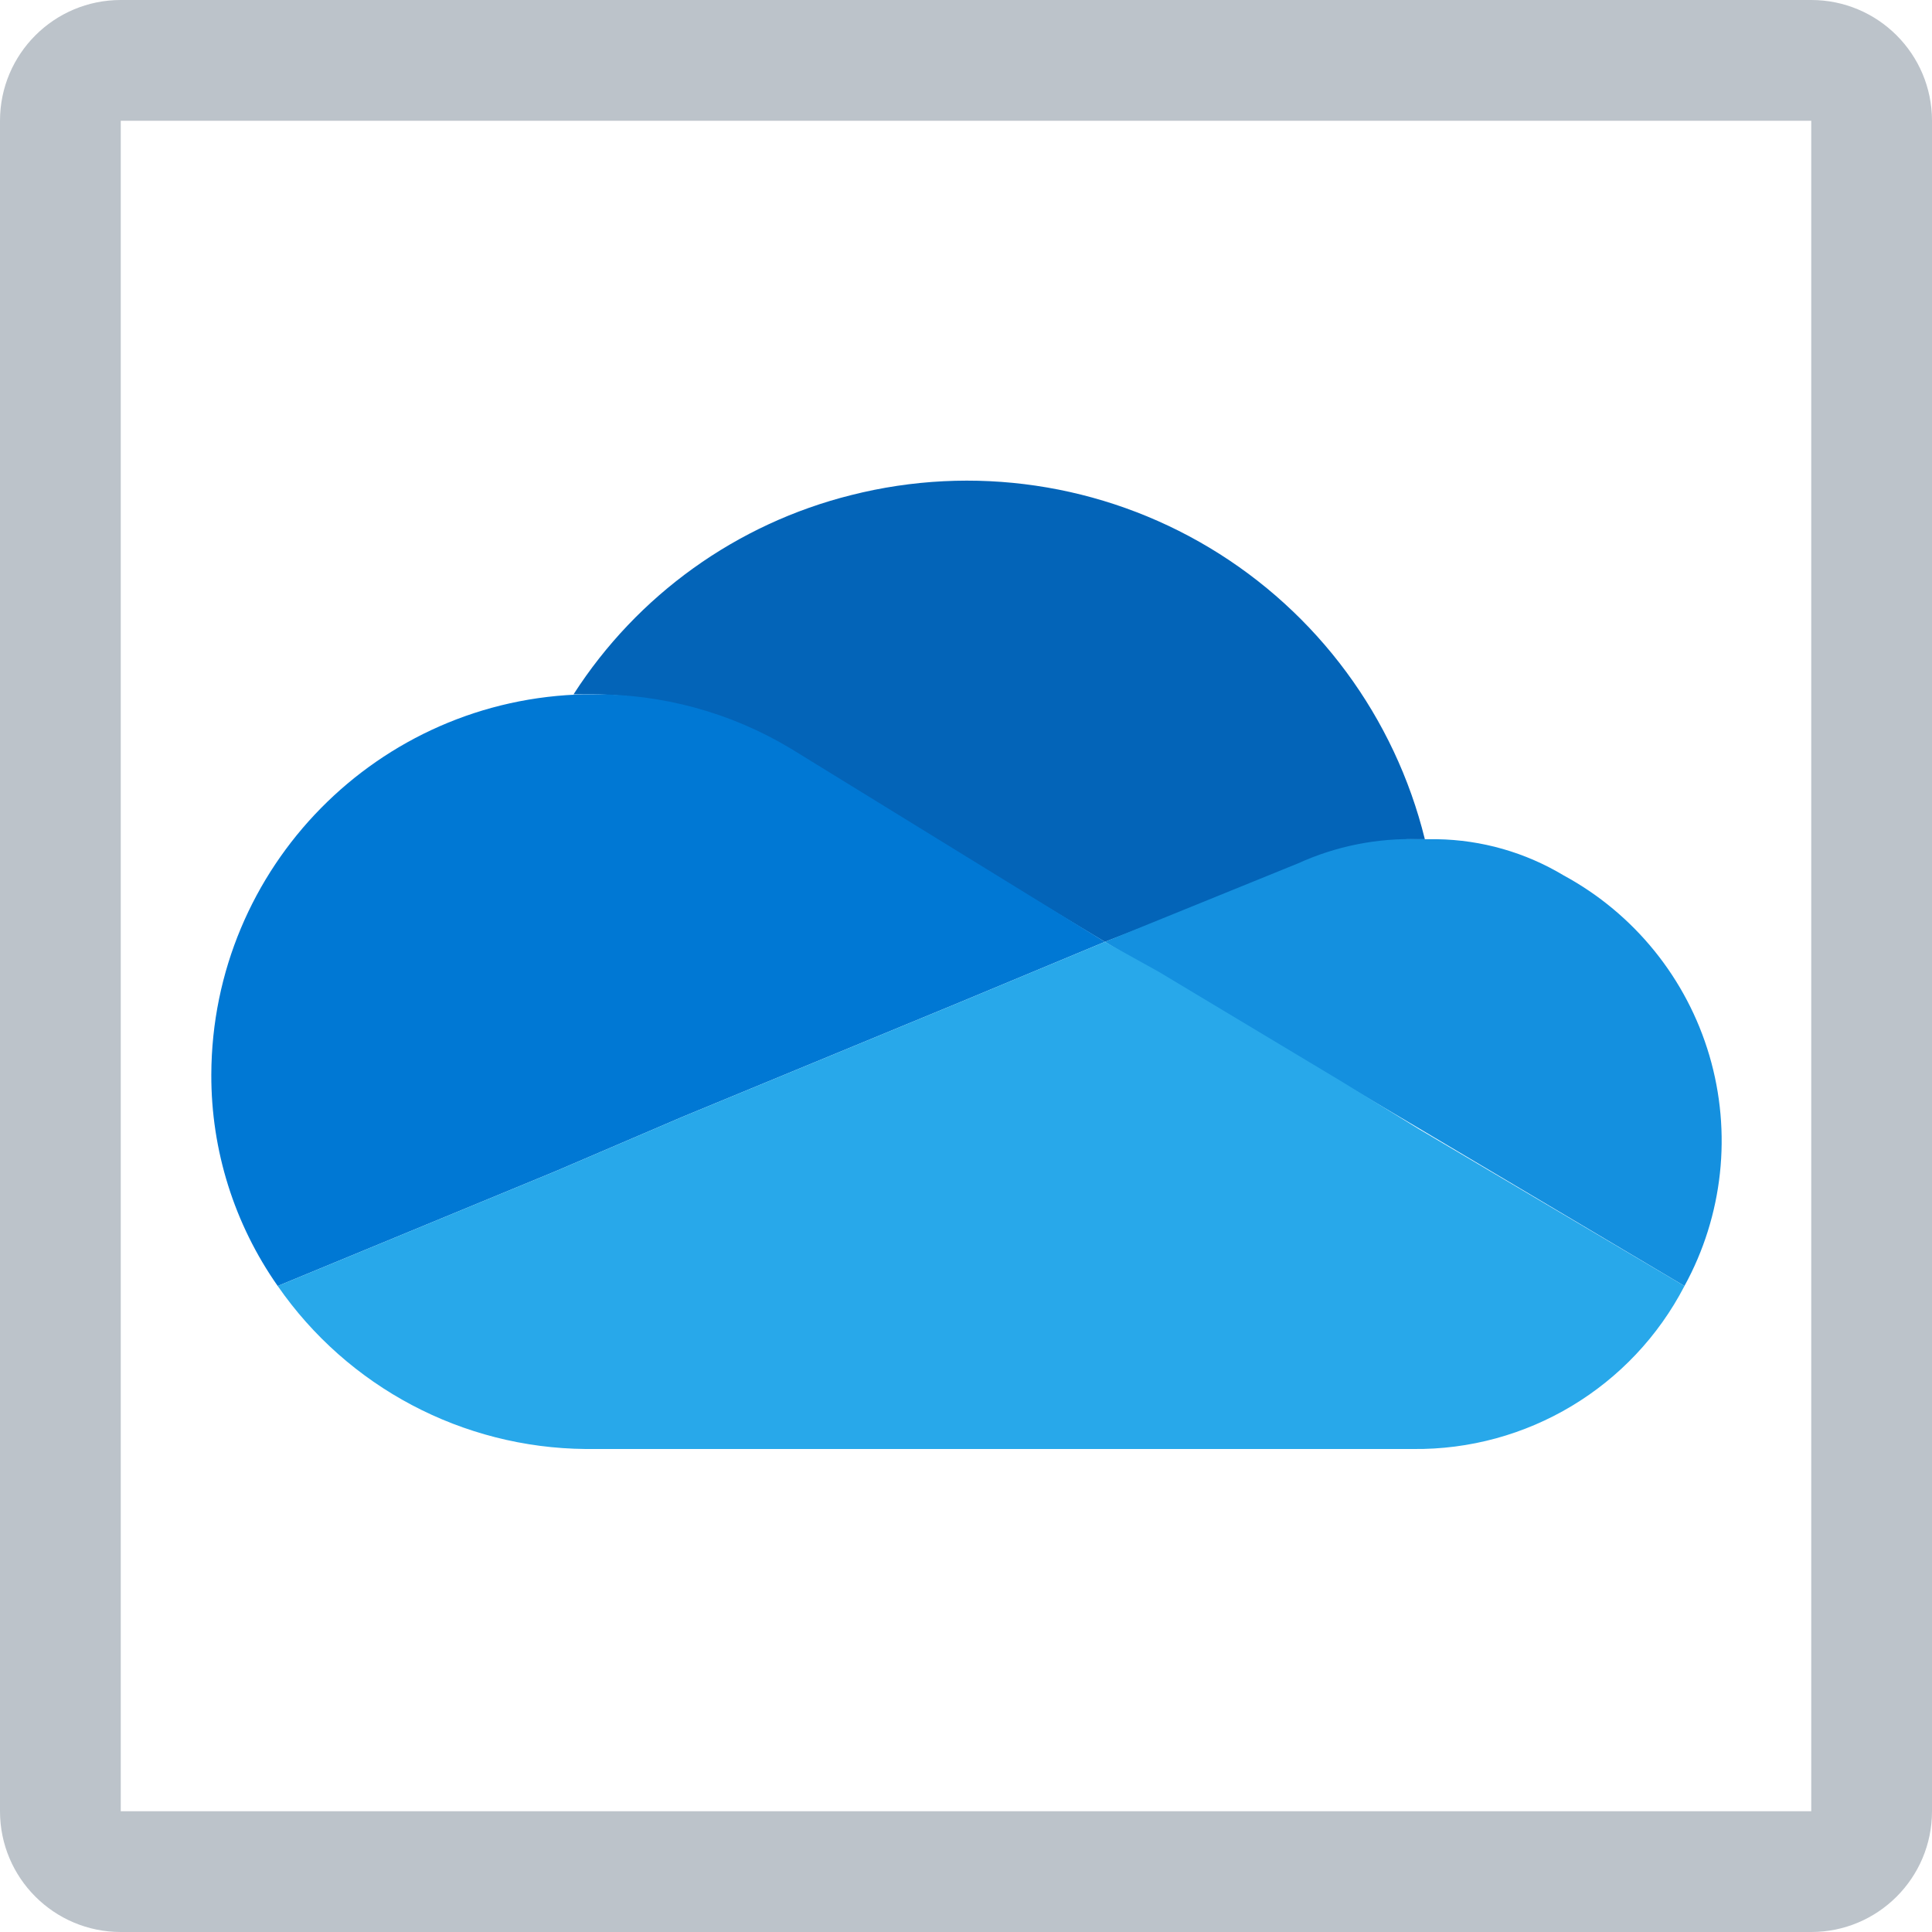
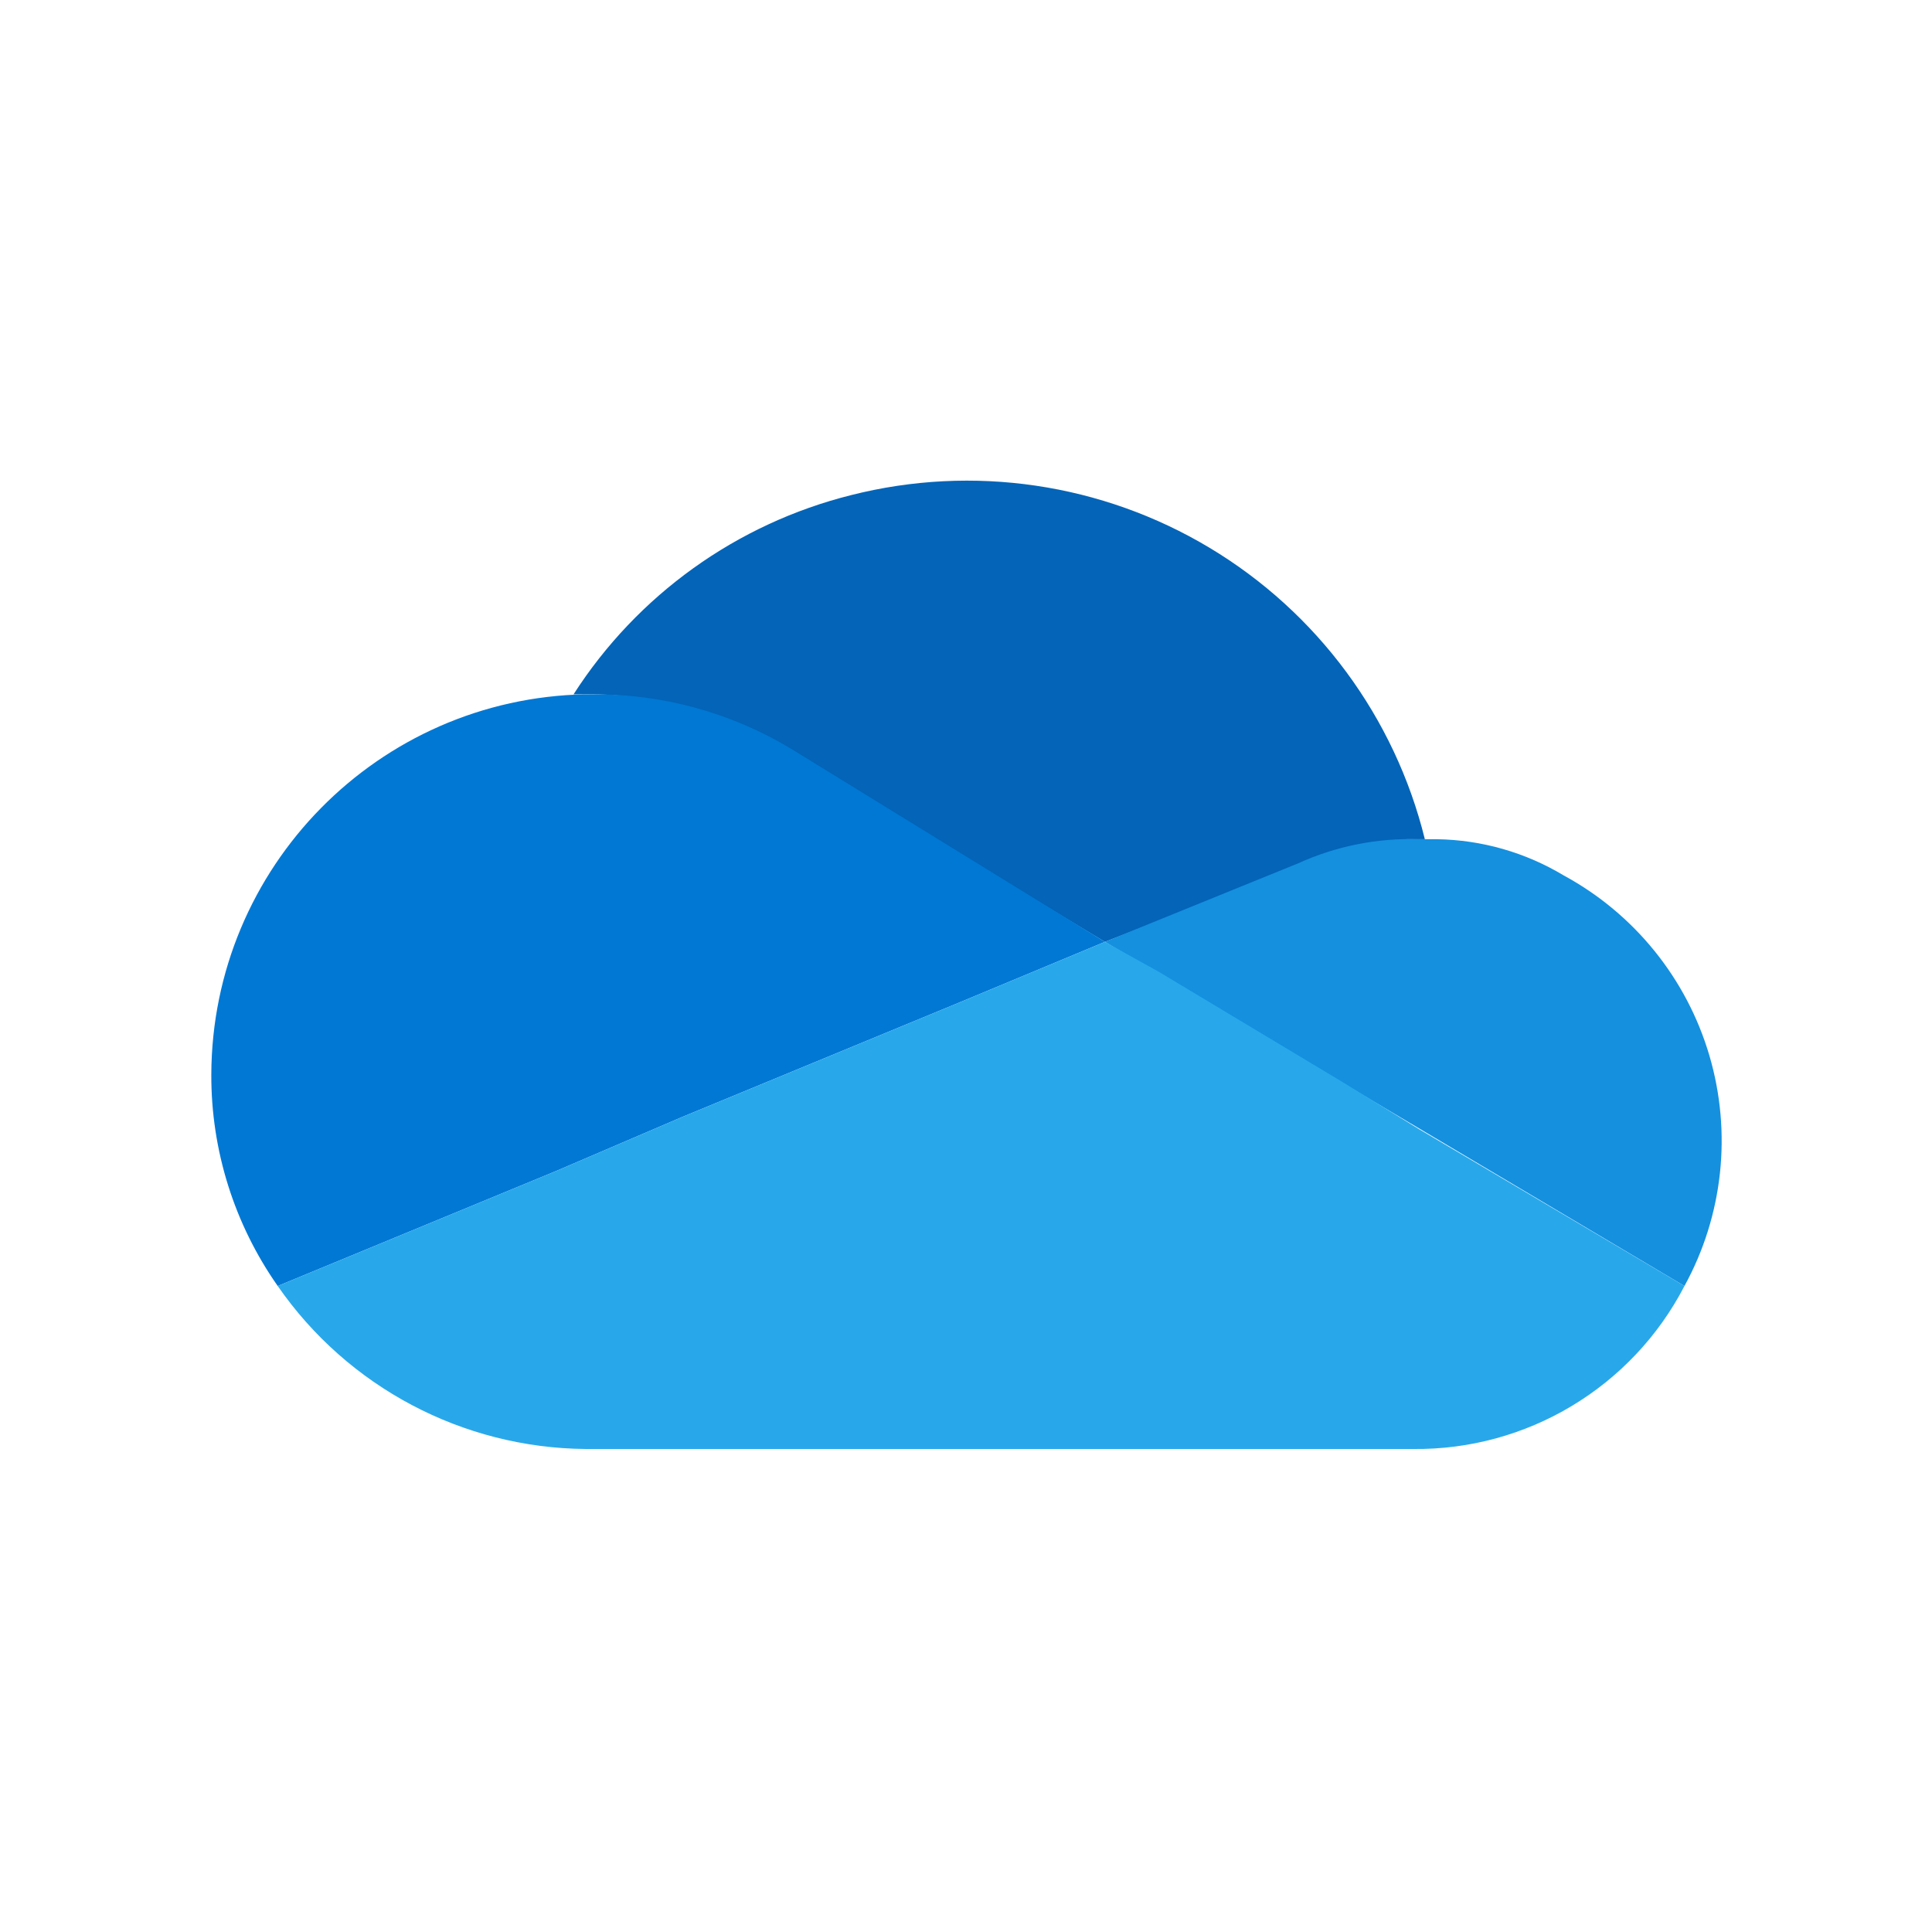
- <svg xmlns="http://www.w3.org/2000/svg" viewBox="0 0 32 32">
-   <path d="m30 2v28h-28v-28zm0-2h-28a2 2 0 0 0 -2 2v28a2 2 0 0 0 2 2h28a2 2 0 0 0 2-2v-28a2 2 0 0 0 -2-2z" fill="#bcc3ca" />
-   <path d="m18.3 15.6 3.1-1.2a5.92 5.92 0 0 1 1.9-.5h.3a7.81 7.81 0 0 0 -9.5-5.7 7.68 7.68 0 0 0 -4.6 3.3h.1a6.4 6.4 0 0 1 3.4.9z" fill="#0364b8" />
-   <path d="m13.1 12.4a6.29 6.29 0 0 0 -3.3-.9h-.1a6.32 6.32 0 0 0 -6.2 6.3 6.06 6.06 0 0 0 1.1 3.5l4.6-1.9 2.1-.9 4.6-1.9 2.4-1z" fill="#0078d4" />
-   <path d="m27.9 21.3a5 5 0 0 0 -2-6.8 4.2 4.2 0 0 0 -2.1-.6h-.3a4.48 4.48 0 0 0 -2 .4l-3.2 1.3z" fill="#1490df" />
-   <path d="m23.5 18.7-1.3-.8-3-1.8-.9-.5-2.4 1-4.6 1.9-2.1.9-4.6 1.9a6.27 6.27 0 0 0 5.1 2.7h13.7a5 5 0 0 0 4.5-2.7z" fill="#28a8ea" />
+ <svg xmlns="http://www.w3.org/2000/svg" viewBox="0 0 64 64">
+   <g fill="none" fill-rule="evenodd">
+     <path d="M0 0h64v64H0z" />
+     <g fill-rule="nonzero">
+       <path d="M36.6 31.2l6.2-2.4a11.84 11.84 0 013.8-1h.6a15.62 15.62 0 00-19-11.4A15.36 15.36 0 0019 23h.2a12.8 12.8 0 016.8 1.8l10.6 6.4z" fill="#0364B8" />
+       <path d="M26.2 24.8a12.58 12.58 0 00-6.6-1.8h-.2c-6.871.13-12.38 5.727-12.4 12.6a12.12 12.12 0 002.2 7l9.2-3.8 4.2-1.8 9.2-3.8 4.8-2-10.4-6.4z" fill="#0078D4" />
+       <path d="M55.8 42.6a10 10 0 00-4-13.6 8.4 8.4 0 00-4.2-1.2H47a8.96 8.96 0 00-4 .8l-6.4 2.6 19.2 11.4z" fill="#1490DF" />
+       <path d="M47 37.4l-2.6-1.6-6-3.6-1.8-1-4.8 2-9.2 3.8-4.2 1.8-9.2 3.8A12.54 12.54 0 0019.4 48h27.4a10 10 0 009-5.4L47 37.4z" fill="#28A8EA" />
+     </g>
+   </g>
</svg>
